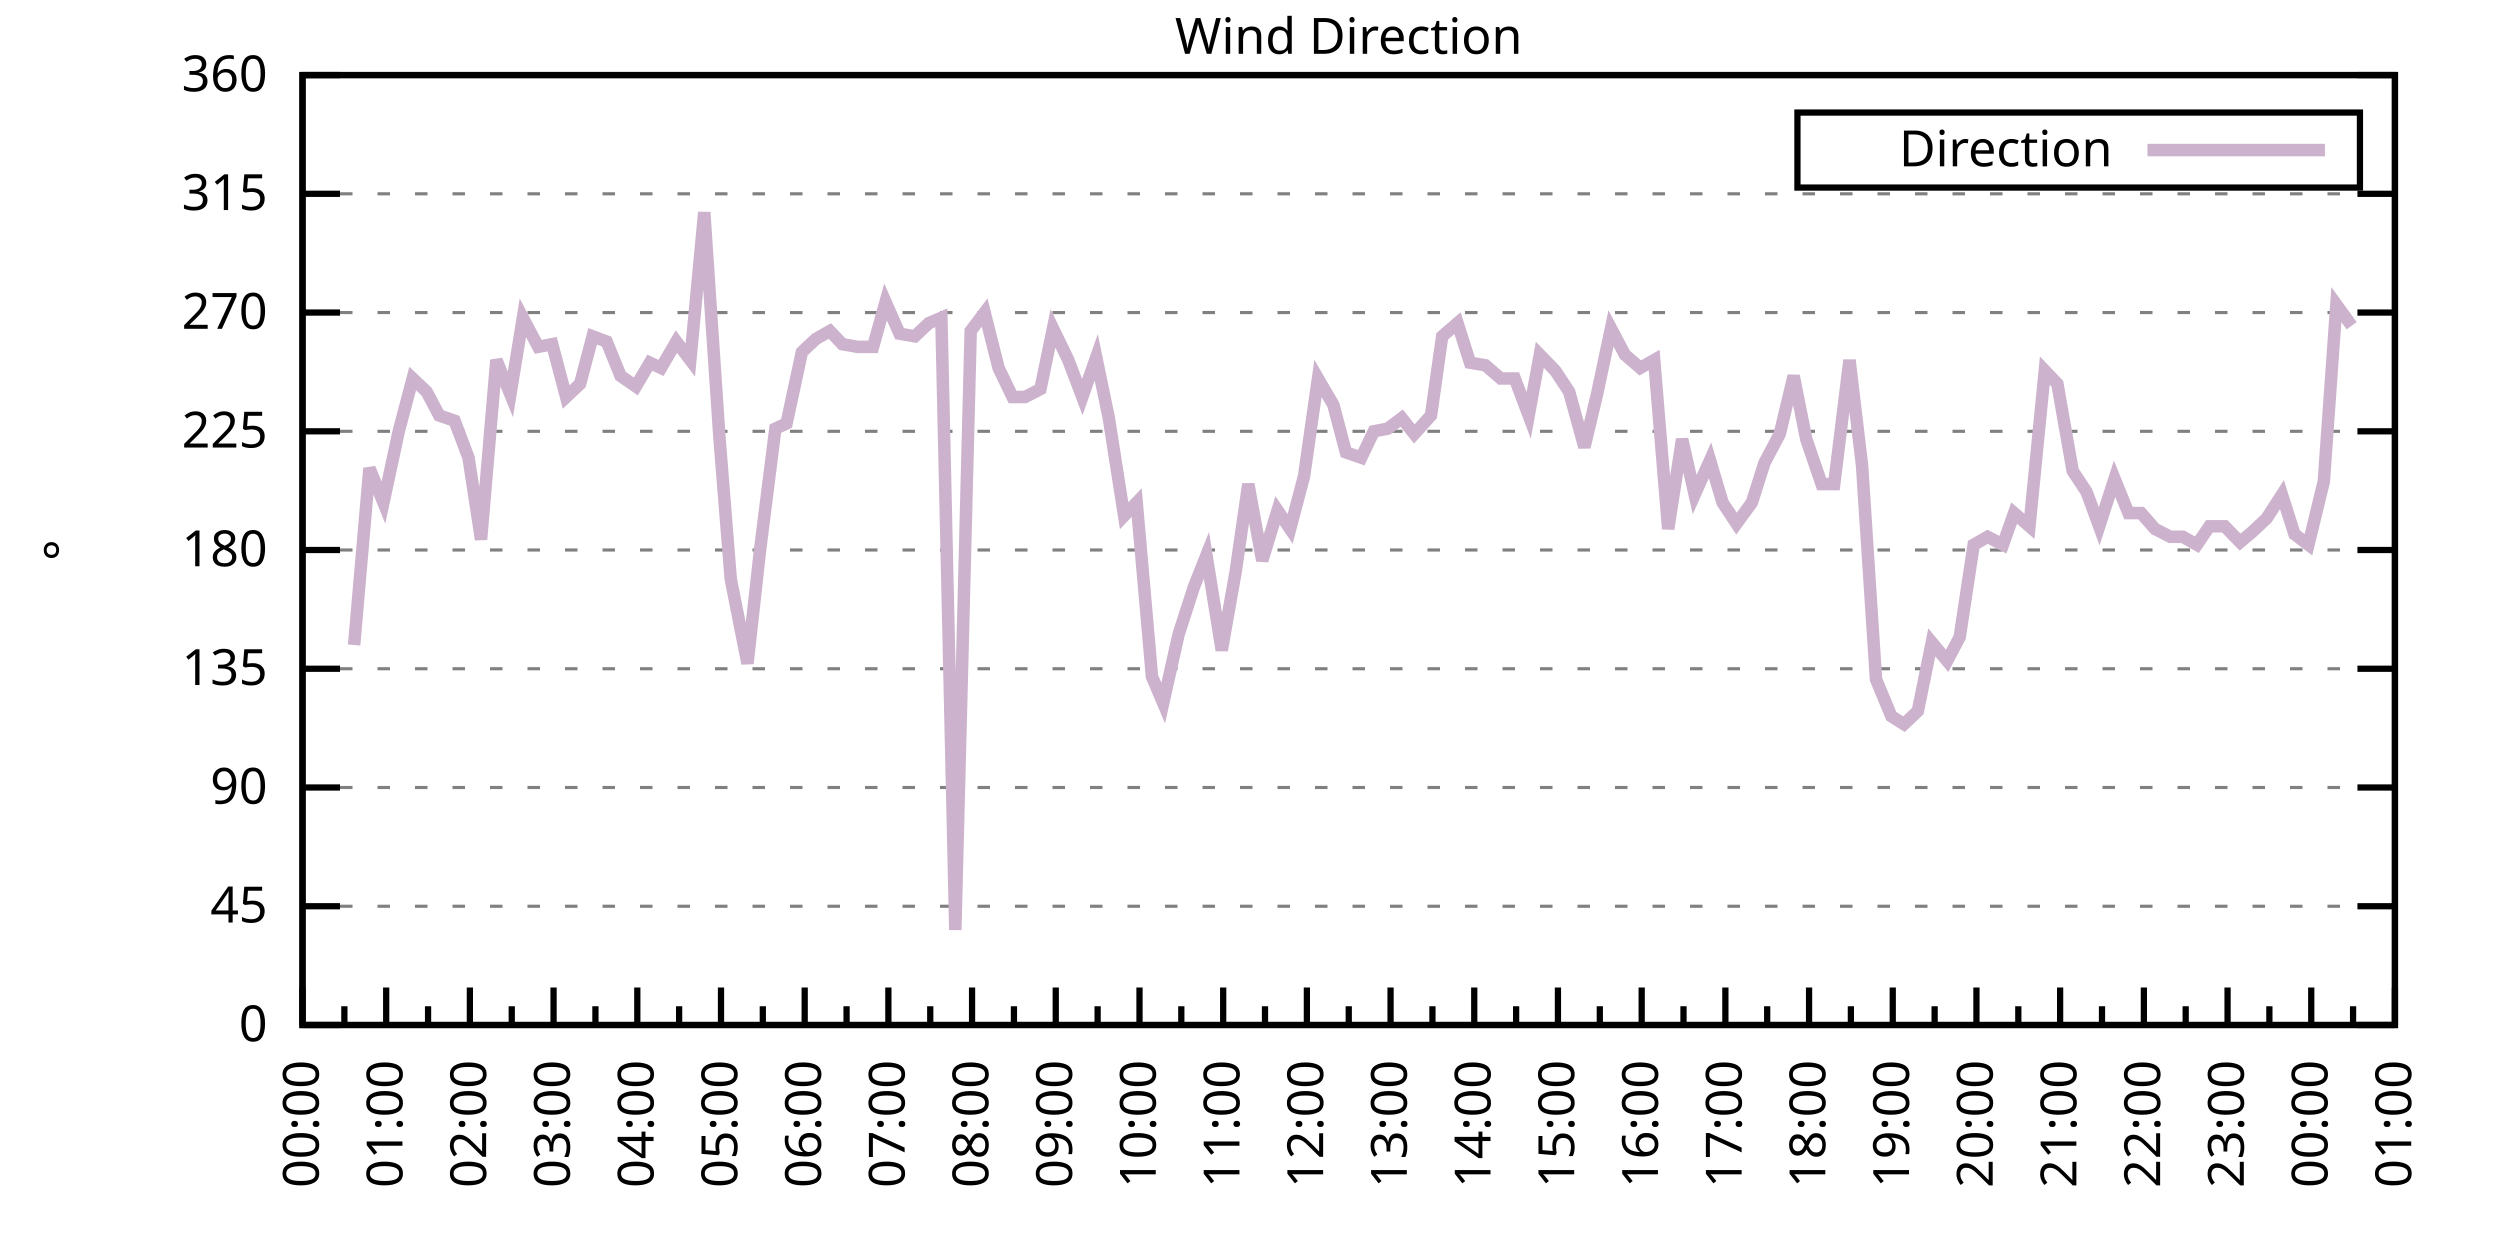
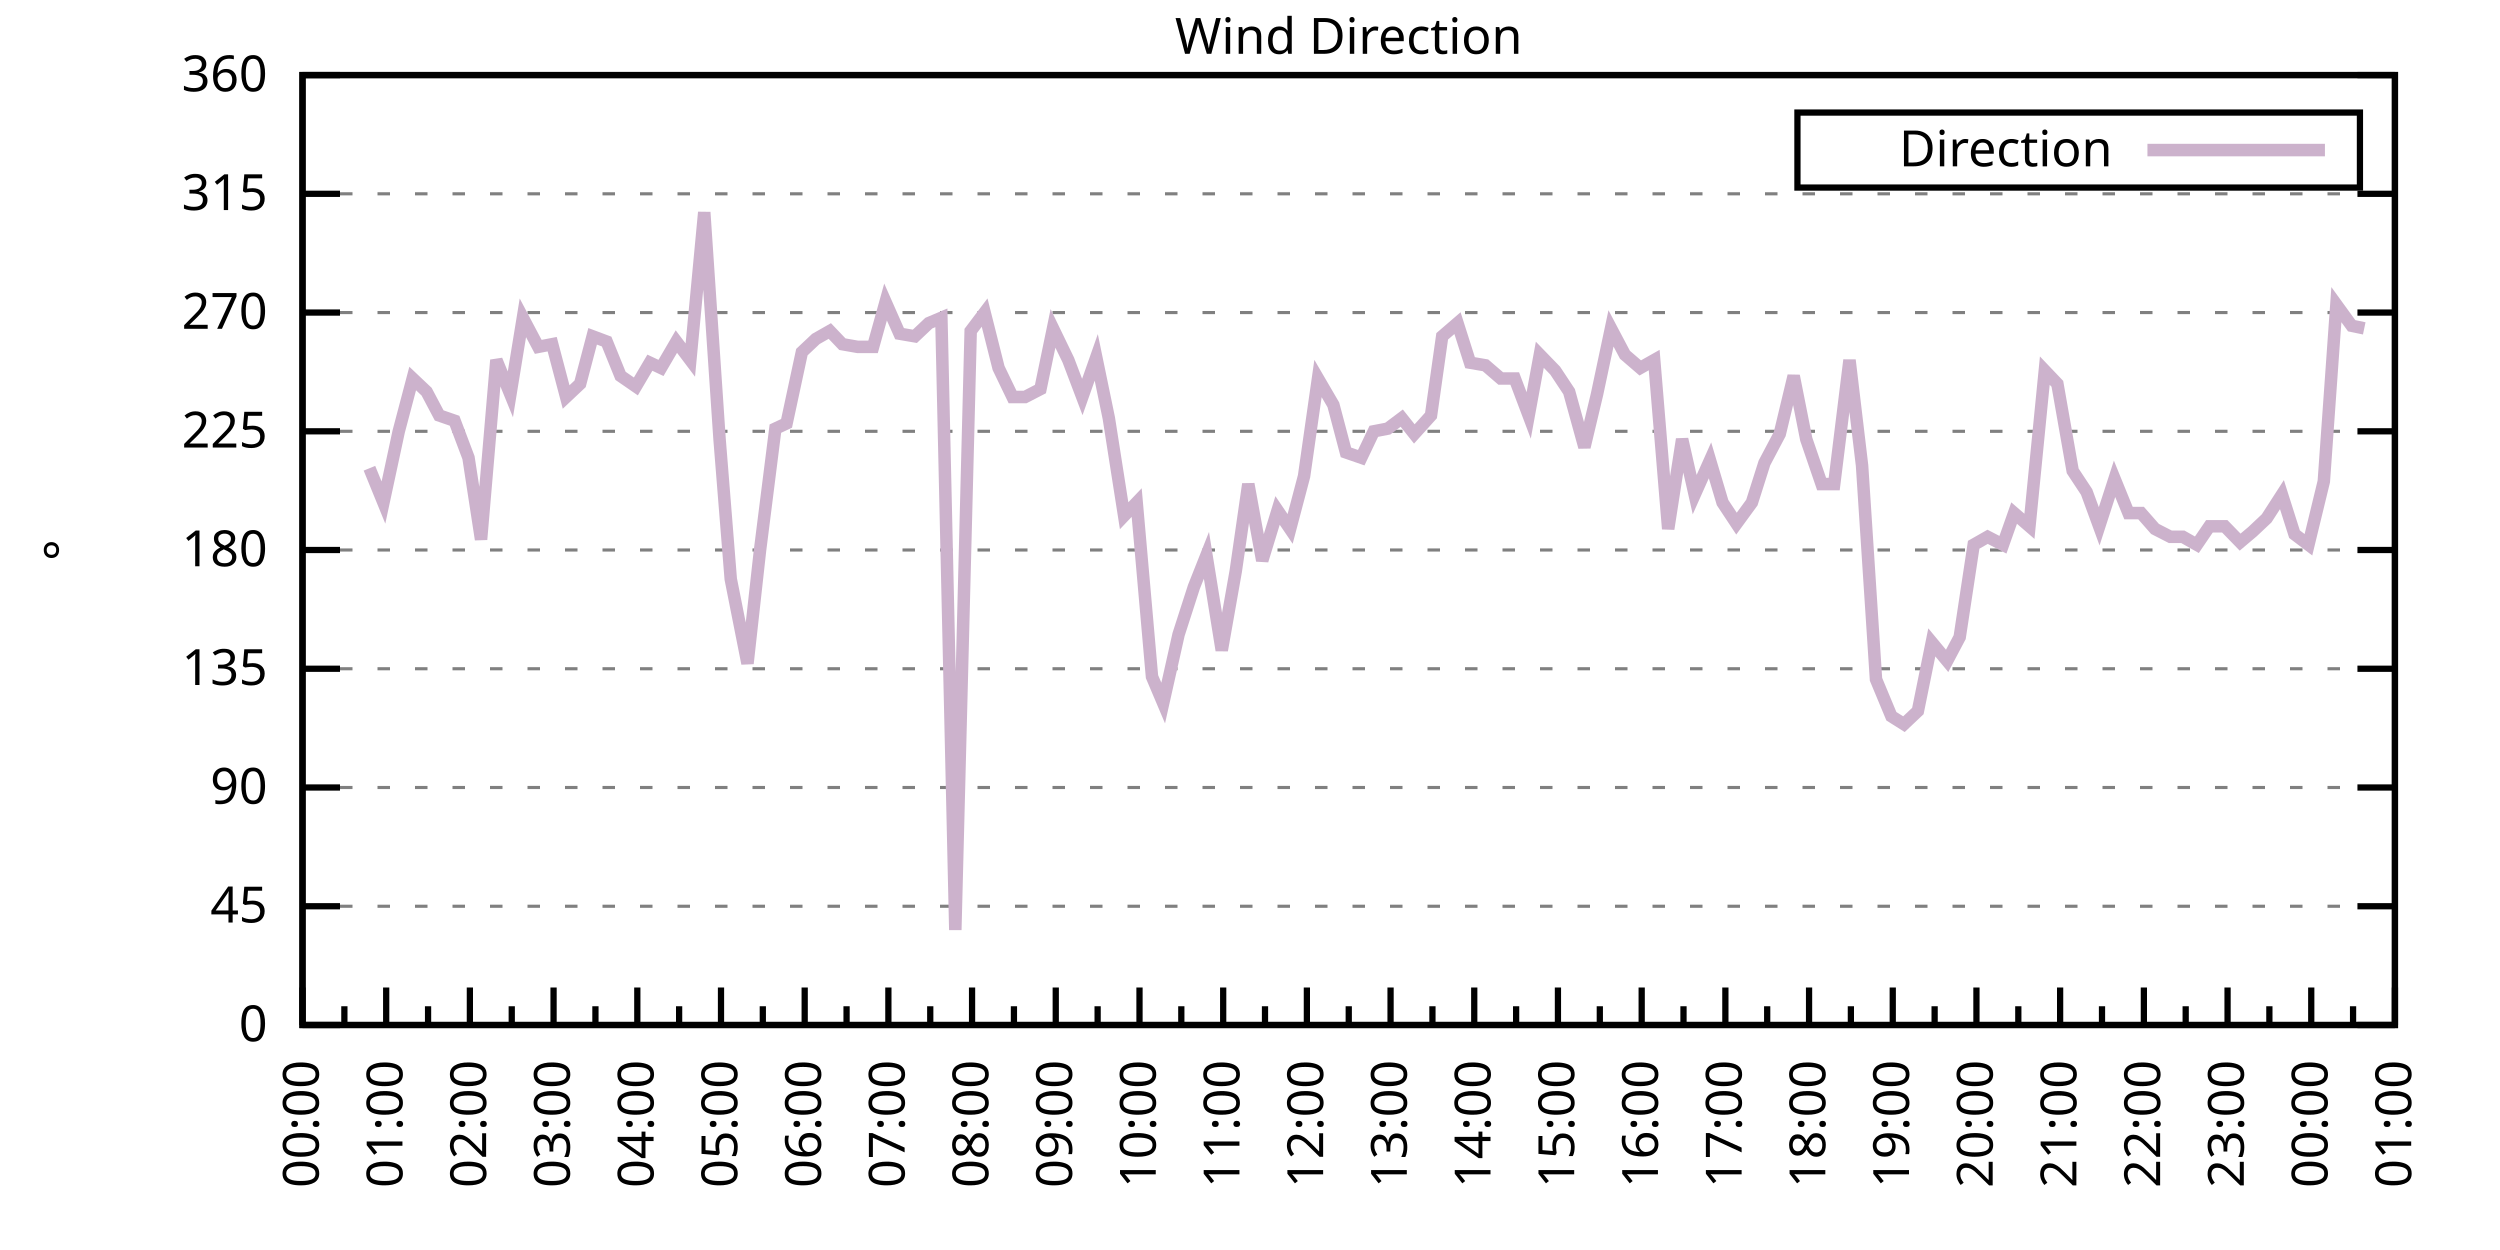
<svg xmlns="http://www.w3.org/2000/svg" xmlns:xlink="http://www.w3.org/1999/xlink" width="400" height="200" viewBox="0 0 400 200">
  <g id="gnuplot_canvas">
    <rect x="0" y="0" width="400" height="200" fill="none" />
    <defs>
      <circle id="gpDot" r="0.5" stroke-width="0.5" stroke="currentColor" />
      <path id="gpPt0" stroke-width="0.333" stroke="currentColor" d="M-1,0 h2 M0,-1 v2" />
      <path id="gpPt1" stroke-width="0.333" stroke="currentColor" d="M-1,-1 L1,1 M1,-1 L-1,1" />
      <path id="gpPt2" stroke-width="0.333" stroke="currentColor" d="M-1,0 L1,0 M0,-1 L0,1 M-1,-1 L1,1 M-1,1 L1,-1" />
      <rect id="gpPt3" stroke-width="0.333" stroke="currentColor" x="-1" y="-1" width="2" height="2" />
      <rect id="gpPt4" stroke-width="0.333" stroke="currentColor" fill="currentColor" x="-1" y="-1" width="2" height="2" />
      <circle id="gpPt5" stroke-width="0.333" stroke="currentColor" cx="0" cy="0" r="1" />
      <use xlink:href="#gpPt5" id="gpPt6" fill="currentColor" stroke="none" />
      <path id="gpPt7" stroke-width="0.333" stroke="currentColor" d="M0,-1.33 L-1.33,0.67 L1.33,0.67 z" />
      <use xlink:href="#gpPt7" id="gpPt8" fill="currentColor" stroke="none" />
      <use xlink:href="#gpPt7" id="gpPt9" stroke="currentColor" transform="rotate(180)" />
      <use xlink:href="#gpPt9" id="gpPt10" fill="currentColor" stroke="none" />
      <use xlink:href="#gpPt3" id="gpPt11" stroke="currentColor" transform="rotate(45)" />
      <use xlink:href="#gpPt11" id="gpPt12" fill="currentColor" stroke="none" />
      <path id="gpPt13" stroke-width="0.333" stroke="currentColor" d="M0,1.330 L1.265,0.411 L0.782,-1.067 L-0.782,-1.076 L-1.265,0.411 z" />
      <use xlink:href="#gpPt13" id="gpPt14" fill="currentColor" stroke="none" />
      <filter id="textbox" filterUnits="objectBoundingBox" x="0" y="0" height="1" width="1">
        <feFlood flood-color="white" flood-opacity="1" result="bgnd" />
        <feComposite in="SourceGraphic" in2="bgnd" operator="atop" />
      </filter>
      <filter id="greybox" filterUnits="objectBoundingBox" x="0" y="0" height="1" width="1">
        <feFlood flood-color="lightgrey" flood-opacity="1" result="grey" />
        <feComposite in="SourceGraphic" in2="grey" operator="atop" />
      </filter>
    </defs>
    <g fill="none" color="white" stroke="currentColor" stroke-width="1.00" stroke-linecap="butt" stroke-linejoin="miter">
</g>
    <g fill="none" color="black" stroke="currentColor" stroke-width="1.00" stroke-linecap="butt" stroke-linejoin="miter">
      <g stroke="none" shape-rendering="crispEdges">
        <polygon fill="rgb(255, 255, 255)" points="48.40,164.00 383.18,164.00 383.18,12.02 48.40,12.02 " />
      </g>
    </g>
    <g fill="none" color="black" stroke="currentColor" stroke-width="1.00" stroke-linecap="butt" stroke-linejoin="miter">
</g>
    <g fill="none" color="black" stroke="black" stroke-width="0.50" stroke-linecap="butt" stroke-linejoin="miter">
</g>
    <g fill="none" color="gray" stroke="currentColor" stroke-width="0.50" stroke-linecap="butt" stroke-linejoin="miter">
      <path stroke="gray" stroke-dasharray="2,4" class="gridline" d="M48.40,164.00 L383.19,164.00  " />
    </g>
    <g fill="none" color="gray" stroke="gray" stroke-width="1.00" stroke-linecap="butt" stroke-linejoin="miter">
</g>
    <g fill="none" color="black" stroke="currentColor" stroke-width="1.00" stroke-linecap="butt" stroke-linejoin="miter">
      <path stroke="black" d="M48.40,164.00 L54.40,164.00 M383.19,164.00 L377.19,164.00  " />
      <g transform="translate(42.80,166.60)" stroke="none" fill="black" font-family="Sans" font-size="8.00" text-anchor="end">
        <text>
          <tspan font-family="Sans"> 0</tspan>
        </text>
      </g>
    </g>
    <g fill="none" color="black" stroke="currentColor" stroke-width="1.00" stroke-linecap="butt" stroke-linejoin="miter">
</g>
    <g fill="none" color="black" stroke="black" stroke-width="0.50" stroke-linecap="butt" stroke-linejoin="miter">
</g>
    <g fill="none" color="gray" stroke="currentColor" stroke-width="0.50" stroke-linecap="butt" stroke-linejoin="miter">
      <path stroke="gray" stroke-dasharray="2,4" class="gridline" d="M48.40,145.00 L383.19,145.00  " />
    </g>
    <g fill="none" color="gray" stroke="gray" stroke-width="1.00" stroke-linecap="butt" stroke-linejoin="miter">
</g>
    <g fill="none" color="black" stroke="currentColor" stroke-width="1.00" stroke-linecap="butt" stroke-linejoin="miter">
      <path stroke="black" d="M48.40,145.00 L54.40,145.00 M383.19,145.00 L377.19,145.00  " />
      <g transform="translate(42.80,147.60)" stroke="none" fill="black" font-family="Sans" font-size="8.00" text-anchor="end">
        <text>
          <tspan font-family="Sans"> 45</tspan>
        </text>
      </g>
    </g>
    <g fill="none" color="black" stroke="currentColor" stroke-width="1.00" stroke-linecap="butt" stroke-linejoin="miter">
</g>
    <g fill="none" color="black" stroke="black" stroke-width="0.50" stroke-linecap="butt" stroke-linejoin="miter">
</g>
    <g fill="none" color="gray" stroke="currentColor" stroke-width="0.50" stroke-linecap="butt" stroke-linejoin="miter">
      <path stroke="gray" stroke-dasharray="2,4" class="gridline" d="M48.40,126.00 L383.19,126.00  " />
    </g>
    <g fill="none" color="gray" stroke="gray" stroke-width="1.00" stroke-linecap="butt" stroke-linejoin="miter">
</g>
    <g fill="none" color="black" stroke="currentColor" stroke-width="1.00" stroke-linecap="butt" stroke-linejoin="miter">
      <path stroke="black" d="M48.40,126.00 L54.40,126.00 M383.19,126.00 L377.19,126.00  " />
      <g transform="translate(42.80,128.60)" stroke="none" fill="black" font-family="Sans" font-size="8.00" text-anchor="end">
        <text>
          <tspan font-family="Sans"> 90</tspan>
        </text>
      </g>
    </g>
    <g fill="none" color="black" stroke="currentColor" stroke-width="1.00" stroke-linecap="butt" stroke-linejoin="miter">
</g>
    <g fill="none" color="black" stroke="black" stroke-width="0.50" stroke-linecap="butt" stroke-linejoin="miter">
</g>
    <g fill="none" color="gray" stroke="currentColor" stroke-width="0.50" stroke-linecap="butt" stroke-linejoin="miter">
      <path stroke="gray" stroke-dasharray="2,4" class="gridline" d="M48.40,107.00 L383.19,107.00  " />
    </g>
    <g fill="none" color="gray" stroke="gray" stroke-width="1.00" stroke-linecap="butt" stroke-linejoin="miter">
</g>
    <g fill="none" color="black" stroke="currentColor" stroke-width="1.00" stroke-linecap="butt" stroke-linejoin="miter">
      <path stroke="black" d="M48.40,107.00 L54.40,107.00 M383.19,107.00 L377.19,107.00  " />
      <g transform="translate(42.80,109.60)" stroke="none" fill="black" font-family="Sans" font-size="8.00" text-anchor="end">
        <text>
          <tspan font-family="Sans"> 135</tspan>
        </text>
      </g>
    </g>
    <g fill="none" color="black" stroke="currentColor" stroke-width="1.00" stroke-linecap="butt" stroke-linejoin="miter">
</g>
    <g fill="none" color="black" stroke="black" stroke-width="0.50" stroke-linecap="butt" stroke-linejoin="miter">
</g>
    <g fill="none" color="gray" stroke="currentColor" stroke-width="0.50" stroke-linecap="butt" stroke-linejoin="miter">
      <path stroke="gray" stroke-dasharray="2,4" class="gridline" d="M48.40,88.00 L383.19,88.00  " />
    </g>
    <g fill="none" color="gray" stroke="gray" stroke-width="1.00" stroke-linecap="butt" stroke-linejoin="miter">
</g>
    <g fill="none" color="black" stroke="currentColor" stroke-width="1.00" stroke-linecap="butt" stroke-linejoin="miter">
      <path stroke="black" d="M48.40,88.00 L54.40,88.00 M383.19,88.00 L377.19,88.00  " />
      <g transform="translate(42.80,90.60)" stroke="none" fill="black" font-family="Sans" font-size="8.00" text-anchor="end">
        <text>
          <tspan font-family="Sans"> 180</tspan>
        </text>
      </g>
    </g>
    <g fill="none" color="black" stroke="currentColor" stroke-width="1.00" stroke-linecap="butt" stroke-linejoin="miter">
</g>
    <g fill="none" color="black" stroke="black" stroke-width="0.50" stroke-linecap="butt" stroke-linejoin="miter">
</g>
    <g fill="none" color="gray" stroke="currentColor" stroke-width="0.50" stroke-linecap="butt" stroke-linejoin="miter">
      <path stroke="gray" stroke-dasharray="2,4" class="gridline" d="M48.40,69.01 L383.19,69.01  " />
    </g>
    <g fill="none" color="gray" stroke="gray" stroke-width="1.00" stroke-linecap="butt" stroke-linejoin="miter">
</g>
    <g fill="none" color="black" stroke="currentColor" stroke-width="1.00" stroke-linecap="butt" stroke-linejoin="miter">
      <path stroke="black" d="M48.40,69.01 L54.40,69.01 M383.19,69.01 L377.19,69.01  " />
      <g transform="translate(42.80,71.61)" stroke="none" fill="black" font-family="Sans" font-size="8.00" text-anchor="end">
        <text>
          <tspan font-family="Sans"> 225</tspan>
        </text>
      </g>
    </g>
    <g fill="none" color="black" stroke="currentColor" stroke-width="1.00" stroke-linecap="butt" stroke-linejoin="miter">
</g>
    <g fill="none" color="black" stroke="black" stroke-width="0.50" stroke-linecap="butt" stroke-linejoin="miter">
</g>
    <g fill="none" color="gray" stroke="currentColor" stroke-width="0.50" stroke-linecap="butt" stroke-linejoin="miter">
      <path stroke="gray" stroke-dasharray="2,4" class="gridline" d="M48.40,50.01 L383.19,50.01  " />
    </g>
    <g fill="none" color="gray" stroke="gray" stroke-width="1.00" stroke-linecap="butt" stroke-linejoin="miter">
</g>
    <g fill="none" color="black" stroke="currentColor" stroke-width="1.00" stroke-linecap="butt" stroke-linejoin="miter">
      <path stroke="black" d="M48.40,50.01 L54.40,50.01 M383.19,50.01 L377.19,50.01  " />
      <g transform="translate(42.80,52.61)" stroke="none" fill="black" font-family="Sans" font-size="8.00" text-anchor="end">
        <text>
          <tspan font-family="Sans"> 270</tspan>
        </text>
      </g>
    </g>
    <g fill="none" color="black" stroke="currentColor" stroke-width="1.00" stroke-linecap="butt" stroke-linejoin="miter">
</g>
    <g fill="none" color="black" stroke="black" stroke-width="0.50" stroke-linecap="butt" stroke-linejoin="miter">
</g>
    <g fill="none" color="gray" stroke="currentColor" stroke-width="0.50" stroke-linecap="butt" stroke-linejoin="miter">
      <path stroke="gray" stroke-dasharray="2,4" class="gridline" d="M48.40,31.01 L383.19,31.01  " />
    </g>
    <g fill="none" color="gray" stroke="gray" stroke-width="1.00" stroke-linecap="butt" stroke-linejoin="miter">
</g>
    <g fill="none" color="black" stroke="currentColor" stroke-width="1.00" stroke-linecap="butt" stroke-linejoin="miter">
      <path stroke="black" d="M48.40,31.01 L54.40,31.01 M383.19,31.01 L377.19,31.01  " />
      <g transform="translate(42.80,33.61)" stroke="none" fill="black" font-family="Sans" font-size="8.00" text-anchor="end">
        <text>
          <tspan font-family="Sans"> 315</tspan>
        </text>
      </g>
    </g>
    <g fill="none" color="black" stroke="currentColor" stroke-width="1.00" stroke-linecap="butt" stroke-linejoin="miter">
</g>
    <g fill="none" color="black" stroke="black" stroke-width="0.50" stroke-linecap="butt" stroke-linejoin="miter">
</g>
    <g fill="none" color="gray" stroke="currentColor" stroke-width="0.50" stroke-linecap="butt" stroke-linejoin="miter">
      <path stroke="gray" stroke-dasharray="2,4" class="gridline" d="M48.40,12.01 L383.19,12.01  " />
    </g>
    <g fill="none" color="gray" stroke="gray" stroke-width="1.00" stroke-linecap="butt" stroke-linejoin="miter">
</g>
    <g fill="none" color="black" stroke="currentColor" stroke-width="1.00" stroke-linecap="butt" stroke-linejoin="miter">
      <path stroke="black" d="M48.40,12.01 L54.40,12.01 M383.19,12.01 L377.19,12.01  " />
      <g transform="translate(42.80,14.61)" stroke="none" fill="black" font-family="Sans" font-size="8.00" text-anchor="end">
        <text>
          <tspan font-family="Sans"> 360</tspan>
        </text>
      </g>
    </g>
    <g fill="none" color="black" stroke="currentColor" stroke-width="1.00" stroke-linecap="butt" stroke-linejoin="miter">
      <path stroke="black" d="M48.40,164.00 L48.40,158.00  " />
      <g transform="translate(51.00,169.60) rotate(270)" stroke="none" fill="black" font-family="Sans" font-size="8.00" text-anchor="end">
        <text>
          <tspan font-family="Sans">00:00</tspan>
        </text>
      </g>
    </g>
    <g fill="none" color="black" stroke="currentColor" stroke-width="1.00" stroke-linecap="butt" stroke-linejoin="miter">
      <path stroke="black" d="M55.10,164.00 L55.10,161.00 M61.79,164.00 L61.79,158.00  " />
      <g transform="translate(64.39,169.60) rotate(270)" stroke="none" fill="black" font-family="Sans" font-size="8.00" text-anchor="end">
        <text>
          <tspan font-family="Sans">01:00</tspan>
        </text>
      </g>
    </g>
    <g fill="none" color="black" stroke="currentColor" stroke-width="1.00" stroke-linecap="butt" stroke-linejoin="miter">
      <path stroke="black" d="M68.49,164.00 L68.49,161.00 M75.18,164.00 L75.18,158.00  " />
      <g transform="translate(77.78,169.60) rotate(270)" stroke="none" fill="black" font-family="Sans" font-size="8.00" text-anchor="end">
        <text>
          <tspan font-family="Sans">02:00</tspan>
        </text>
      </g>
    </g>
    <g fill="none" color="black" stroke="currentColor" stroke-width="1.00" stroke-linecap="butt" stroke-linejoin="miter">
      <path stroke="black" d="M81.88,164.00 L81.88,161.00 M88.57,164.00 L88.57,158.00  " />
      <g transform="translate(91.17,169.60) rotate(270)" stroke="none" fill="black" font-family="Sans" font-size="8.00" text-anchor="end">
        <text>
          <tspan font-family="Sans">03:00</tspan>
        </text>
      </g>
    </g>
    <g fill="none" color="black" stroke="currentColor" stroke-width="1.00" stroke-linecap="butt" stroke-linejoin="miter">
      <path stroke="black" d="M95.27,164.00 L95.27,161.00 M101.97,164.00 L101.97,158.00  " />
      <g transform="translate(104.57,169.60) rotate(270)" stroke="none" fill="black" font-family="Sans" font-size="8.00" text-anchor="end">
        <text>
          <tspan font-family="Sans">04:00</tspan>
        </text>
      </g>
    </g>
    <g fill="none" color="black" stroke="currentColor" stroke-width="1.00" stroke-linecap="butt" stroke-linejoin="miter">
      <path stroke="black" d="M108.66,164.00 L108.66,161.00 M115.36,164.00 L115.36,158.00  " />
      <g transform="translate(117.96,169.60) rotate(270)" stroke="none" fill="black" font-family="Sans" font-size="8.00" text-anchor="end">
        <text>
          <tspan font-family="Sans">05:00</tspan>
        </text>
      </g>
    </g>
    <g fill="none" color="black" stroke="currentColor" stroke-width="1.00" stroke-linecap="butt" stroke-linejoin="miter">
      <path stroke="black" d="M122.05,164.00 L122.05,161.00 M128.75,164.00 L128.75,158.00  " />
      <g transform="translate(131.35,169.60) rotate(270)" stroke="none" fill="black" font-family="Sans" font-size="8.00" text-anchor="end">
        <text>
          <tspan font-family="Sans">06:00</tspan>
        </text>
      </g>
    </g>
    <g fill="none" color="black" stroke="currentColor" stroke-width="1.00" stroke-linecap="butt" stroke-linejoin="miter">
      <path stroke="black" d="M135.45,164.00 L135.45,161.00 M142.14,164.00 L142.14,158.00  " />
      <g transform="translate(144.74,169.60) rotate(270)" stroke="none" fill="black" font-family="Sans" font-size="8.00" text-anchor="end">
        <text>
          <tspan font-family="Sans">07:00</tspan>
        </text>
      </g>
    </g>
    <g fill="none" color="black" stroke="currentColor" stroke-width="1.00" stroke-linecap="butt" stroke-linejoin="miter">
      <path stroke="black" d="M148.84,164.00 L148.84,161.00 M155.53,164.00 L155.53,158.00  " />
      <g transform="translate(158.13,169.60) rotate(270)" stroke="none" fill="black" font-family="Sans" font-size="8.00" text-anchor="end">
        <text>
          <tspan font-family="Sans">08:00</tspan>
        </text>
      </g>
    </g>
    <g fill="none" color="black" stroke="currentColor" stroke-width="1.00" stroke-linecap="butt" stroke-linejoin="miter">
      <path stroke="black" d="M162.23,164.00 L162.23,161.00 M168.92,164.00 L168.92,158.00  " />
      <g transform="translate(171.52,169.60) rotate(270)" stroke="none" fill="black" font-family="Sans" font-size="8.00" text-anchor="end">
        <text>
          <tspan font-family="Sans">09:00</tspan>
        </text>
      </g>
    </g>
    <g fill="none" color="black" stroke="currentColor" stroke-width="1.00" stroke-linecap="butt" stroke-linejoin="miter">
      <path stroke="black" d="M175.62,164.00 L175.62,161.00 M182.32,164.00 L182.32,158.00  " />
      <g transform="translate(184.92,169.60) rotate(270)" stroke="none" fill="black" font-family="Sans" font-size="8.00" text-anchor="end">
        <text>
          <tspan font-family="Sans">10:00</tspan>
        </text>
      </g>
    </g>
    <g fill="none" color="black" stroke="currentColor" stroke-width="1.00" stroke-linecap="butt" stroke-linejoin="miter">
      <path stroke="black" d="M189.01,164.00 L189.01,161.00 M195.71,164.00 L195.71,158.00  " />
      <g transform="translate(198.31,169.60) rotate(270)" stroke="none" fill="black" font-family="Sans" font-size="8.00" text-anchor="end">
        <text>
          <tspan font-family="Sans">11:00</tspan>
        </text>
      </g>
    </g>
    <g fill="none" color="black" stroke="currentColor" stroke-width="1.00" stroke-linecap="butt" stroke-linejoin="miter">
      <path stroke="black" d="M202.40,164.00 L202.40,161.00 M209.10,164.00 L209.10,158.00  " />
      <g transform="translate(211.70,169.60) rotate(270)" stroke="none" fill="black" font-family="Sans" font-size="8.00" text-anchor="end">
        <text>
          <tspan font-family="Sans">12:00</tspan>
        </text>
      </g>
    </g>
    <g fill="none" color="black" stroke="currentColor" stroke-width="1.00" stroke-linecap="butt" stroke-linejoin="miter">
      <path stroke="black" d="M215.80,164.00 L215.80,161.00 M222.49,164.00 L222.49,158.00  " />
      <g transform="translate(225.09,169.60) rotate(270)" stroke="none" fill="black" font-family="Sans" font-size="8.00" text-anchor="end">
        <text>
          <tspan font-family="Sans">13:00</tspan>
        </text>
      </g>
    </g>
    <g fill="none" color="black" stroke="currentColor" stroke-width="1.00" stroke-linecap="butt" stroke-linejoin="miter">
      <path stroke="black" d="M229.19,164.00 L229.19,161.00 M235.88,164.00 L235.88,158.00  " />
      <g transform="translate(238.48,169.60) rotate(270)" stroke="none" fill="black" font-family="Sans" font-size="8.00" text-anchor="end">
        <text>
          <tspan font-family="Sans">14:00</tspan>
        </text>
      </g>
    </g>
    <g fill="none" color="black" stroke="currentColor" stroke-width="1.00" stroke-linecap="butt" stroke-linejoin="miter">
      <path stroke="black" d="M242.58,164.00 L242.58,161.00 M249.27,164.00 L249.27,158.00  " />
      <g transform="translate(251.87,169.60) rotate(270)" stroke="none" fill="black" font-family="Sans" font-size="8.00" text-anchor="end">
        <text>
          <tspan font-family="Sans">15:00</tspan>
        </text>
      </g>
    </g>
    <g fill="none" color="black" stroke="currentColor" stroke-width="1.00" stroke-linecap="butt" stroke-linejoin="miter">
      <path stroke="black" d="M255.97,164.00 L255.97,161.00 M262.67,164.00 L262.67,158.00  " />
      <g transform="translate(265.27,169.60) rotate(270)" stroke="none" fill="black" font-family="Sans" font-size="8.00" text-anchor="end">
        <text>
          <tspan font-family="Sans">16:00</tspan>
        </text>
      </g>
    </g>
    <g fill="none" color="black" stroke="currentColor" stroke-width="1.00" stroke-linecap="butt" stroke-linejoin="miter">
      <path stroke="black" d="M269.36,164.00 L269.36,161.00 M276.06,164.00 L276.06,158.00  " />
      <g transform="translate(278.66,169.60) rotate(270)" stroke="none" fill="black" font-family="Sans" font-size="8.00" text-anchor="end">
        <text>
          <tspan font-family="Sans">17:00</tspan>
        </text>
      </g>
    </g>
    <g fill="none" color="black" stroke="currentColor" stroke-width="1.00" stroke-linecap="butt" stroke-linejoin="miter">
      <path stroke="black" d="M282.75,164.00 L282.75,161.00 M289.45,164.00 L289.45,158.00  " />
      <g transform="translate(292.05,169.60) rotate(270)" stroke="none" fill="black" font-family="Sans" font-size="8.00" text-anchor="end">
        <text>
          <tspan font-family="Sans">18:00</tspan>
        </text>
      </g>
    </g>
    <g fill="none" color="black" stroke="currentColor" stroke-width="1.00" stroke-linecap="butt" stroke-linejoin="miter">
      <path stroke="black" d="M296.14,164.00 L296.14,161.00 M302.84,164.00 L302.84,158.00  " />
      <g transform="translate(305.44,169.60) rotate(270)" stroke="none" fill="black" font-family="Sans" font-size="8.00" text-anchor="end">
        <text>
          <tspan font-family="Sans">19:00</tspan>
        </text>
      </g>
    </g>
    <g fill="none" color="black" stroke="currentColor" stroke-width="1.00" stroke-linecap="butt" stroke-linejoin="miter">
      <path stroke="black" d="M309.54,164.00 L309.54,161.00 M316.23,164.00 L316.23,158.00  " />
      <g transform="translate(318.83,169.60) rotate(270)" stroke="none" fill="black" font-family="Sans" font-size="8.00" text-anchor="end">
        <text>
          <tspan font-family="Sans">20:00</tspan>
        </text>
      </g>
    </g>
    <g fill="none" color="black" stroke="currentColor" stroke-width="1.00" stroke-linecap="butt" stroke-linejoin="miter">
      <path stroke="black" d="M322.93,164.00 L322.93,161.00 M329.62,164.00 L329.62,158.00  " />
      <g transform="translate(332.22,169.60) rotate(270)" stroke="none" fill="black" font-family="Sans" font-size="8.00" text-anchor="end">
        <text>
          <tspan font-family="Sans">21:00</tspan>
        </text>
      </g>
    </g>
    <g fill="none" color="black" stroke="currentColor" stroke-width="1.00" stroke-linecap="butt" stroke-linejoin="miter">
      <path stroke="black" d="M336.32,164.00 L336.32,161.00 M343.02,164.00 L343.02,158.00  " />
      <g transform="translate(345.62,169.60) rotate(270)" stroke="none" fill="black" font-family="Sans" font-size="8.00" text-anchor="end">
        <text>
          <tspan font-family="Sans">22:00</tspan>
        </text>
      </g>
    </g>
    <g fill="none" color="black" stroke="currentColor" stroke-width="1.00" stroke-linecap="butt" stroke-linejoin="miter">
      <path stroke="black" d="M349.71,164.00 L349.71,161.00 M356.41,164.00 L356.41,158.00  " />
      <g transform="translate(359.01,169.60) rotate(270)" stroke="none" fill="black" font-family="Sans" font-size="8.00" text-anchor="end">
        <text>
          <tspan font-family="Sans">23:00</tspan>
        </text>
      </g>
    </g>
    <g fill="none" color="black" stroke="currentColor" stroke-width="1.00" stroke-linecap="butt" stroke-linejoin="miter">
      <path stroke="black" d="M363.10,164.00 L363.10,161.00 M369.80,164.00 L369.80,158.00  " />
      <g transform="translate(372.40,169.60) rotate(270)" stroke="none" fill="black" font-family="Sans" font-size="8.00" text-anchor="end">
        <text>
          <tspan font-family="Sans">00:00</tspan>
        </text>
      </g>
    </g>
    <g fill="none" color="black" stroke="currentColor" stroke-width="1.00" stroke-linecap="butt" stroke-linejoin="miter">
      <path stroke="black" d="M376.49,164.00 L376.49,161.00 M383.19,164.00 L383.19,158.00  " />
      <g transform="translate(385.79,169.60) rotate(270)" stroke="none" fill="black" font-family="Sans" font-size="8.00" text-anchor="end">
        <text>
          <tspan font-family="Sans">01:00</tspan>
        </text>
      </g>
    </g>
    <g fill="none" color="black" stroke="currentColor" stroke-width="1.00" stroke-linecap="butt" stroke-linejoin="miter">
</g>
    <g fill="none" color="black" stroke="currentColor" stroke-width="1.00" stroke-linecap="butt" stroke-linejoin="miter">
      <path stroke="black" d="M48.40,12.01 L48.40,164.00 L383.19,164.00 L383.19,12.01 L48.40,12.01 Z  " />
    </g>
    <g fill="none" color="black" stroke="currentColor" stroke-width="1.00" stroke-linecap="butt" stroke-linejoin="miter">
      <g transform="translate(12.80,88.01) rotate(270)" stroke="none" fill="black" font-family="Sans" font-size="8.00" text-anchor="middle">
        <text>
          <tspan font-family="Sans">°</tspan>
        </text>
      </g>
    </g>
    <g fill="none" color="black" stroke="currentColor" stroke-width="1.00" stroke-linecap="butt" stroke-linejoin="miter">
</g>
    <g fill="none" color="black" stroke="currentColor" stroke-width="1.00" stroke-linecap="butt" stroke-linejoin="miter">
      <path stroke="black" d="M287.59,30.01 L287.59,18.01 L377.59,18.01 L377.59,30.01 L287.59,30.01 Z  " />
    </g>
    <g id="Wind_direction_plot_1">
      <g fill="none" color="white" stroke="black" stroke-width="2.00" stroke-linecap="butt" stroke-linejoin="miter">
</g>
      <g fill="none" color="black" stroke="currentColor" stroke-width="2.00" stroke-linecap="butt" stroke-linejoin="miter">
        <g transform="translate(337.99,26.61)" stroke="none" fill="black" font-family="Sans" font-size="8.00" text-anchor="end">
          <text>
            <tspan font-family="Sans">Direction</tspan>
          </text>
        </g>
      </g>
      <g fill="none" color="black" stroke="currentColor" stroke-width="2.00" stroke-linecap="butt" stroke-linejoin="miter">
-         <path stroke="rgb(204, 178, 204)" d="M343.59,24.01 L371.99,24.01 M56.66,103.20 L59.11,74.92 L61.35,80.41 L63.80,69.01 L66.03,60.56 L68.26,62.67   L70.27,66.47 L72.73,67.32 L74.96,73.23 L76.97,86.32 L79.42,57.61 L81.66,63.10 L83.66,50.85 L86.12,55.50   L88.35,55.07 L90.58,63.52 L92.82,61.41 L94.82,53.81 L97.06,54.65 L99.29,60.14 L101.74,61.83 L103.98,58.03   L105.76,58.87 L108.22,54.65 L110.45,57.61 L112.68,33.96 L115.13,70.27 L116.92,92.65 L119.60,106.16 L121.61,88.00   L124.06,68.58 L125.85,67.74 L128.30,56.34 L130.54,54.23 L132.77,52.96 L134.78,55.07 L137.23,55.50 L139.69,55.50   L141.69,48.32 L143.93,53.39 L146.38,53.81 L148.61,51.70 L150.62,50.85 L152.85,148.80 L155.31,52.96 L157.54,50.01   L159.77,58.87 L162.01,63.52 L164.01,63.52 L166.47,62.25 L168.48,52.54 L170.93,57.61 L173.17,63.52 L175.40,57.18   L177.41,66.90 L179.86,82.52 L181.87,80.41 L184.32,108.27 L186.11,112.49 L188.57,101.52 L191.02,93.92 L193.03,88.85   L195.48,104.05 L197.72,91.38 L199.73,77.45 L201.96,89.69 L204.41,81.67 L206.42,84.63 L208.65,76.18 L210.88,60.56   L213.34,64.78 L215.35,72.38 L217.80,73.23 L219.81,69.01 L222.04,68.58 L224.28,66.90 L226.29,69.43 L228.96,66.47   L230.75,53.81 L233.20,51.70 L235.21,58.03 L237.67,58.45 L240.12,60.56 L242.36,60.56 L244.59,66.47 L246.37,56.76   L248.83,59.30 L251.06,62.67 L253.51,71.54 L255.52,63.10 L257.76,52.54 L259.99,56.76 L262.44,58.87 L264.67,57.61   L266.91,84.63 L269.14,70.27 L271.15,79.14 L273.60,73.65 L275.61,80.41 L277.84,83.78 L280.30,80.41 L282.31,74.07   L284.76,69.43 L286.99,60.14 L289.00,70.27 L291.46,77.45 L293.47,77.45 L295.92,57.61 L297.93,74.49 L300.16,108.69   L302.62,114.60 L304.63,115.87 L306.86,113.76 L309.09,102.78 L311.54,105.74 L313.55,101.94 L315.79,87.16 L318.02,85.89   L320.47,87.16 L322.26,82.09 L324.71,84.21 L327.17,59.30 L329.18,61.41 L331.63,75.34 L333.86,78.72 L335.87,84.21   L338.33,76.61 L340.56,82.09 L342.57,82.09 L344.80,84.63 L347.26,85.89 L349.26,85.89 L351.50,87.16 L353.51,84.21   L355.96,84.21 L358.42,86.74 L360.42,85.05 L362.66,82.94 L365.11,79.14 L367.12,85.47 L369.35,87.16 L371.81,77.03   L373.82,48.74 L376.27,52.12  " />
+         <path stroke="rgb(204, 178, 204)" d="M343.59,24.01 L371.99,24.01 M59.11,74.92 L61.35,80.41 L63.80,69.01 L66.03,60.56 L68.26,62.67 L70.27,66.47   L72.73,67.32 L74.96,73.23 L76.97,86.32 L79.42,57.61 L81.66,63.10 L83.66,50.85 L86.12,55.50 L88.35,55.07   L90.58,63.52 L92.82,61.41 L94.82,53.81 L97.06,54.65 L99.29,60.14 L101.74,61.83 L103.98,58.03 L105.76,58.87   L108.22,54.65 L110.45,57.61 L112.68,33.96 L115.13,70.27 L116.92,92.65 L119.60,106.16 L121.61,88.00 L124.06,68.58   L125.85,67.74 L128.30,56.34 L130.54,54.23 L132.77,52.96 L134.78,55.07 L137.23,55.50 L139.69,55.50 L141.69,48.32   L143.93,53.39 L146.38,53.81 L148.61,51.70 L150.62,50.85 L152.85,148.80 L155.31,52.96 L157.54,50.01 L159.77,58.87   L162.01,63.52 L164.01,63.52 L166.47,62.25 L168.48,52.54 L170.93,57.61 L173.17,63.52 L175.40,57.18 L177.41,66.90   L179.86,82.52 L181.87,80.41 L184.32,108.27 L186.11,112.49 L188.57,101.52 L191.02,93.92 L193.03,88.85 L195.48,104.05   L197.72,91.38 L199.73,77.45 L201.96,89.69 L204.41,81.67 L206.42,84.63 L208.65,76.18 L210.88,60.56 L213.34,64.78   L215.35,72.38 L217.80,73.23 L219.81,69.01 L222.04,68.58 L224.28,66.90 L226.29,69.43 L228.96,66.47 L230.75,53.81   L233.20,51.70 L235.21,58.03 L237.67,58.45 L240.12,60.56 L242.36,60.56 L244.59,66.47 L246.37,56.76 L248.83,59.30   L251.06,62.67 L253.51,71.54 L255.52,63.10 L257.76,52.54 L259.99,56.76 L262.44,58.87 L264.67,57.61 L266.91,84.63   L269.14,70.27 L271.15,79.14 L273.60,73.65 L275.61,80.41 L277.84,83.78 L280.30,80.41 L282.31,74.07 L284.76,69.43   L286.99,60.14 L289.00,70.27 L291.46,77.45 L293.47,77.45 L295.92,57.61 L297.93,74.49 L300.16,108.69 L302.62,114.60   L304.63,115.87 L306.86,113.76 L309.09,102.78 L311.54,105.74 L313.55,101.94 L315.79,87.16 L318.02,85.89 L320.47,87.16   L322.26,82.09 L324.71,84.21 L327.17,59.30 L329.18,61.41 L331.63,75.34 L333.86,78.72 L335.87,84.21 L338.33,76.61   L340.56,82.09 L342.57,82.09 L344.80,84.63 L347.26,85.89 L349.26,85.89 L351.50,87.16 L353.51,84.21 L355.96,84.21   L358.42,86.74 L360.42,85.05 L362.66,82.94 L365.11,79.14 L367.12,85.47 L369.35,87.16 L371.81,77.03 L373.82,48.74   L376.27,52.12 L378.28,52.54  " />
      </g>
    </g>
    <g fill="none" color="black" stroke="currentColor" stroke-width="2.00" stroke-linecap="butt" stroke-linejoin="miter">
</g>
    <g fill="none" color="black" stroke="black" stroke-width="1.00" stroke-linecap="butt" stroke-linejoin="miter">
</g>
    <g fill="none" color="black" stroke="currentColor" stroke-width="1.00" stroke-linecap="butt" stroke-linejoin="miter">
      <path stroke="black" d="M48.40,12.01 L48.40,164.00 L383.19,164.00 L383.19,12.01 L48.40,12.01 Z  " />
    </g>
    <g fill="none" color="black" stroke="currentColor" stroke-width="1.00" stroke-linecap="butt" stroke-linejoin="miter">
      <g transform="translate(215.79,8.61)" stroke="none" fill="black" font-family="Sans" font-size="8.00" text-anchor="middle">
        <text>
          <tspan font-family="Sans">Wind Direction</tspan>
        </text>
      </g>
    </g>
    <g fill="none" color="black" stroke="currentColor" stroke-width="1.00" stroke-linecap="butt" stroke-linejoin="miter">
</g>
  </g>
</svg>
